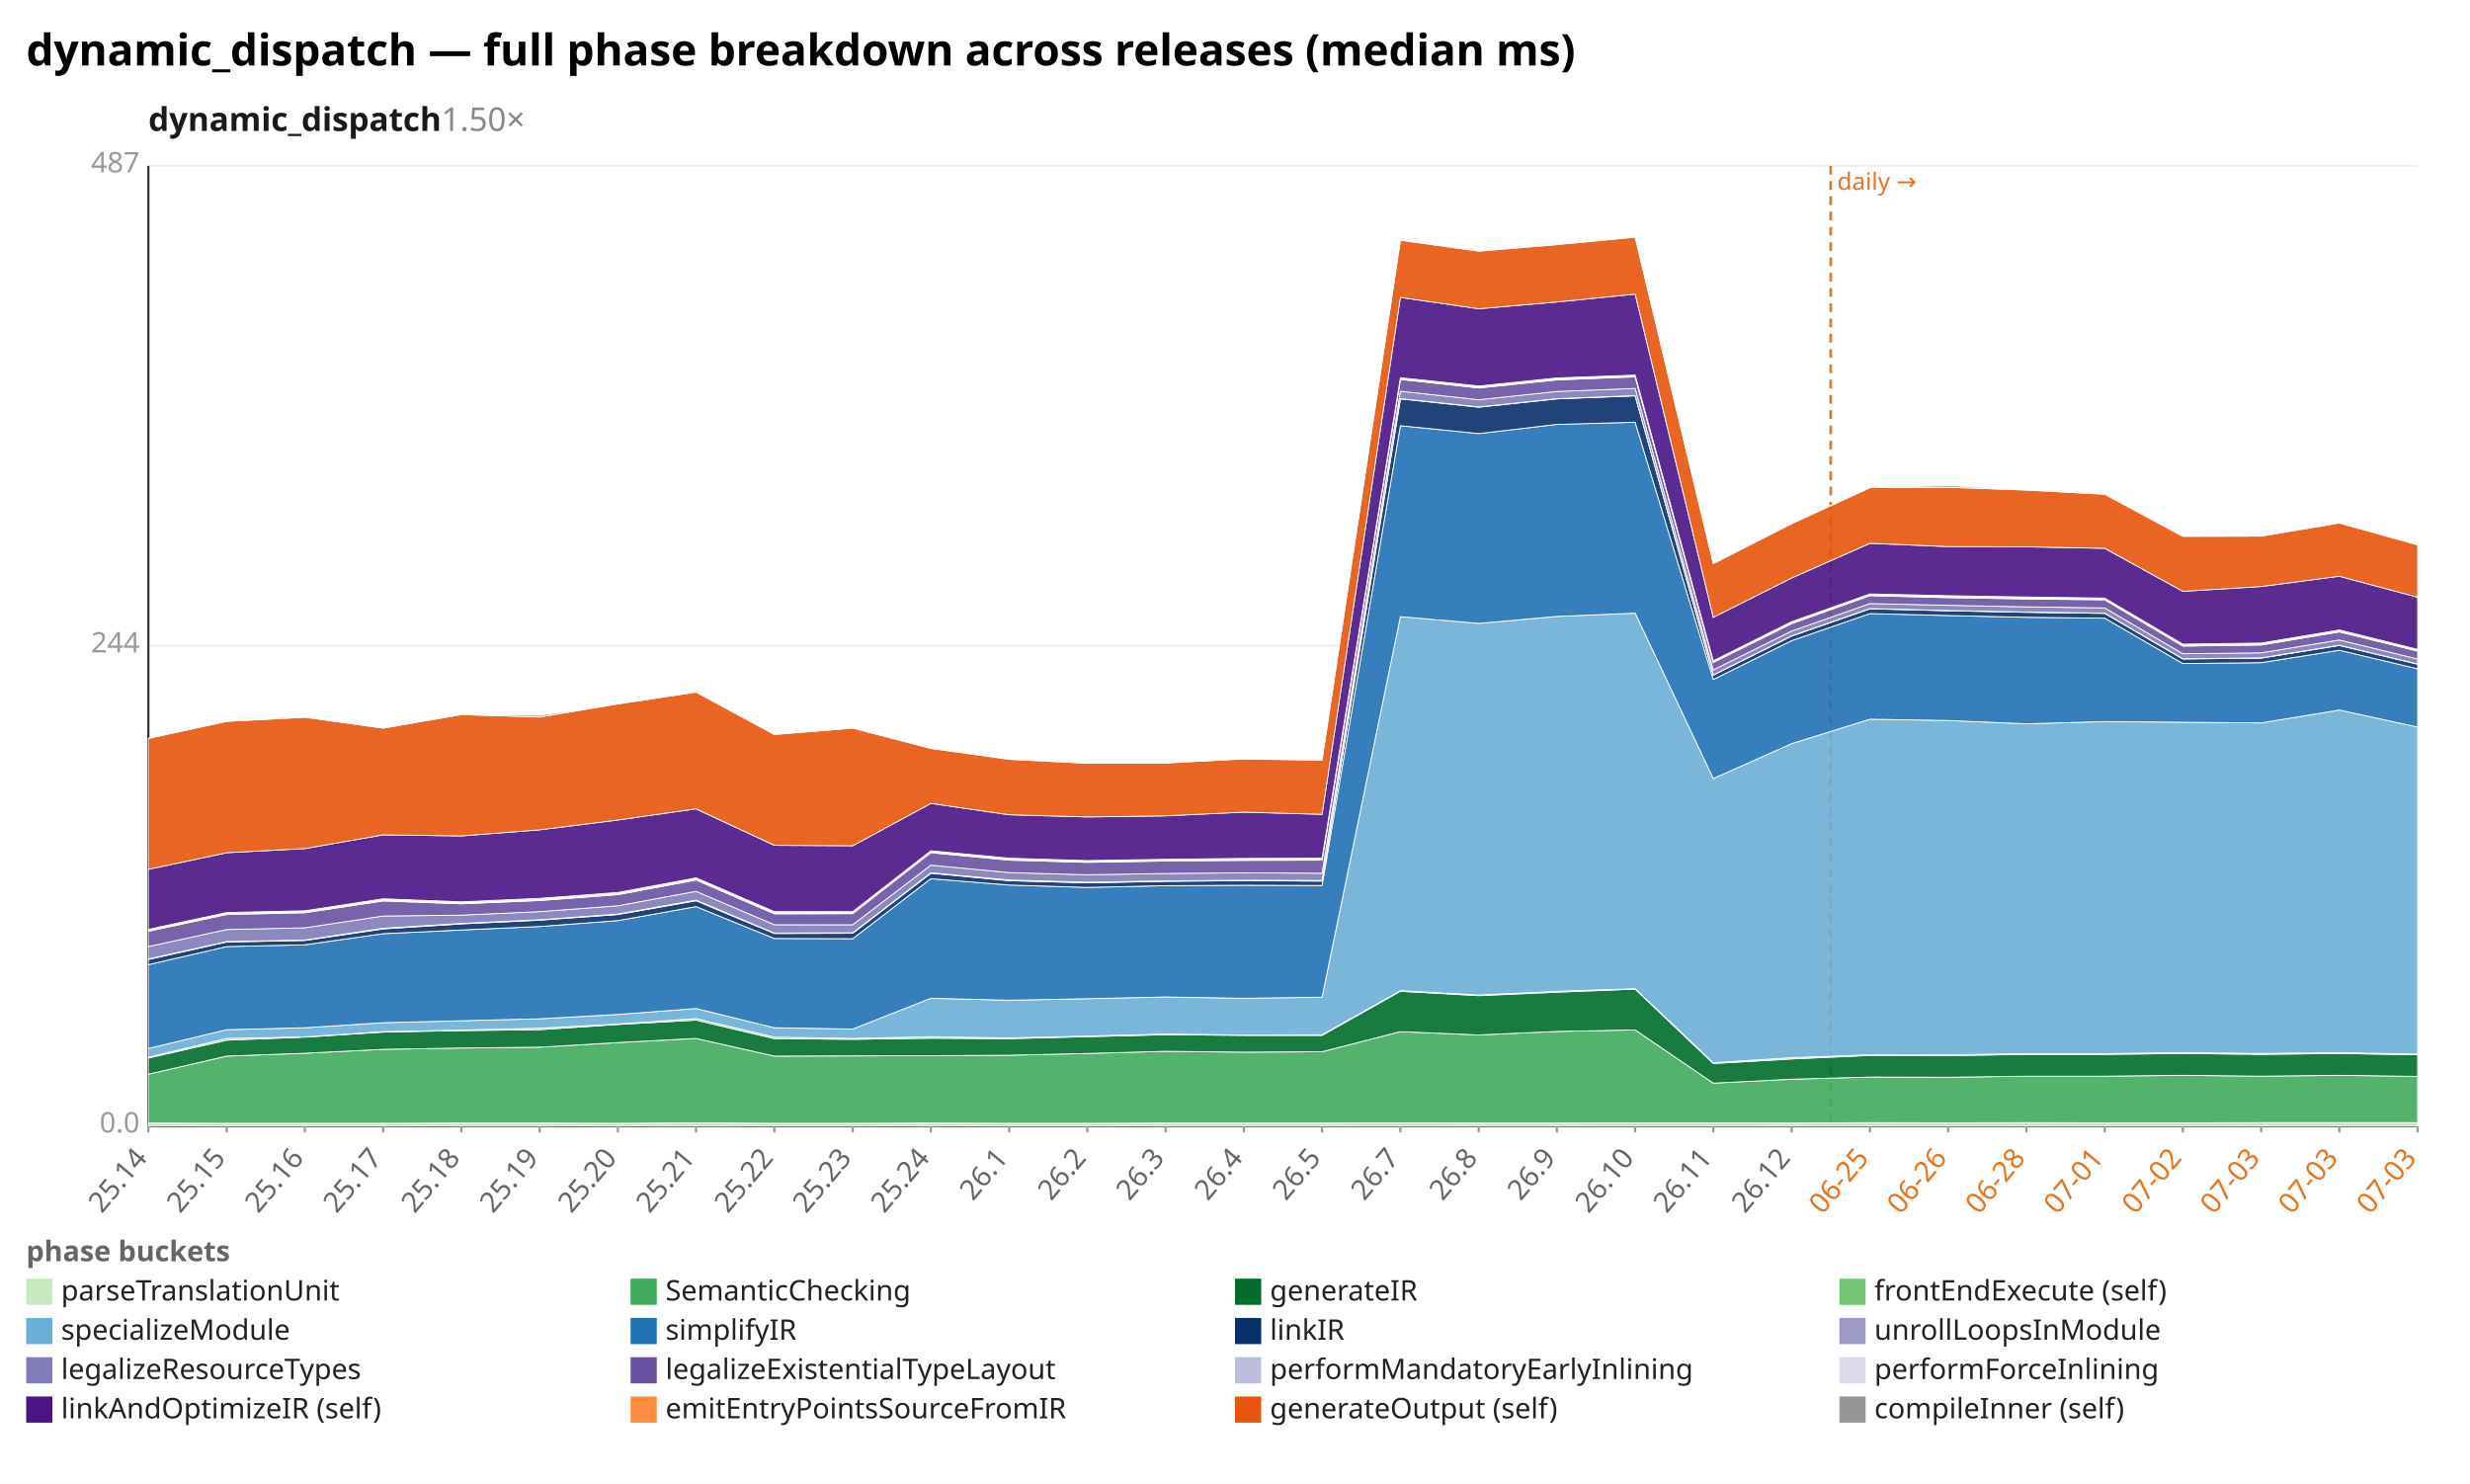
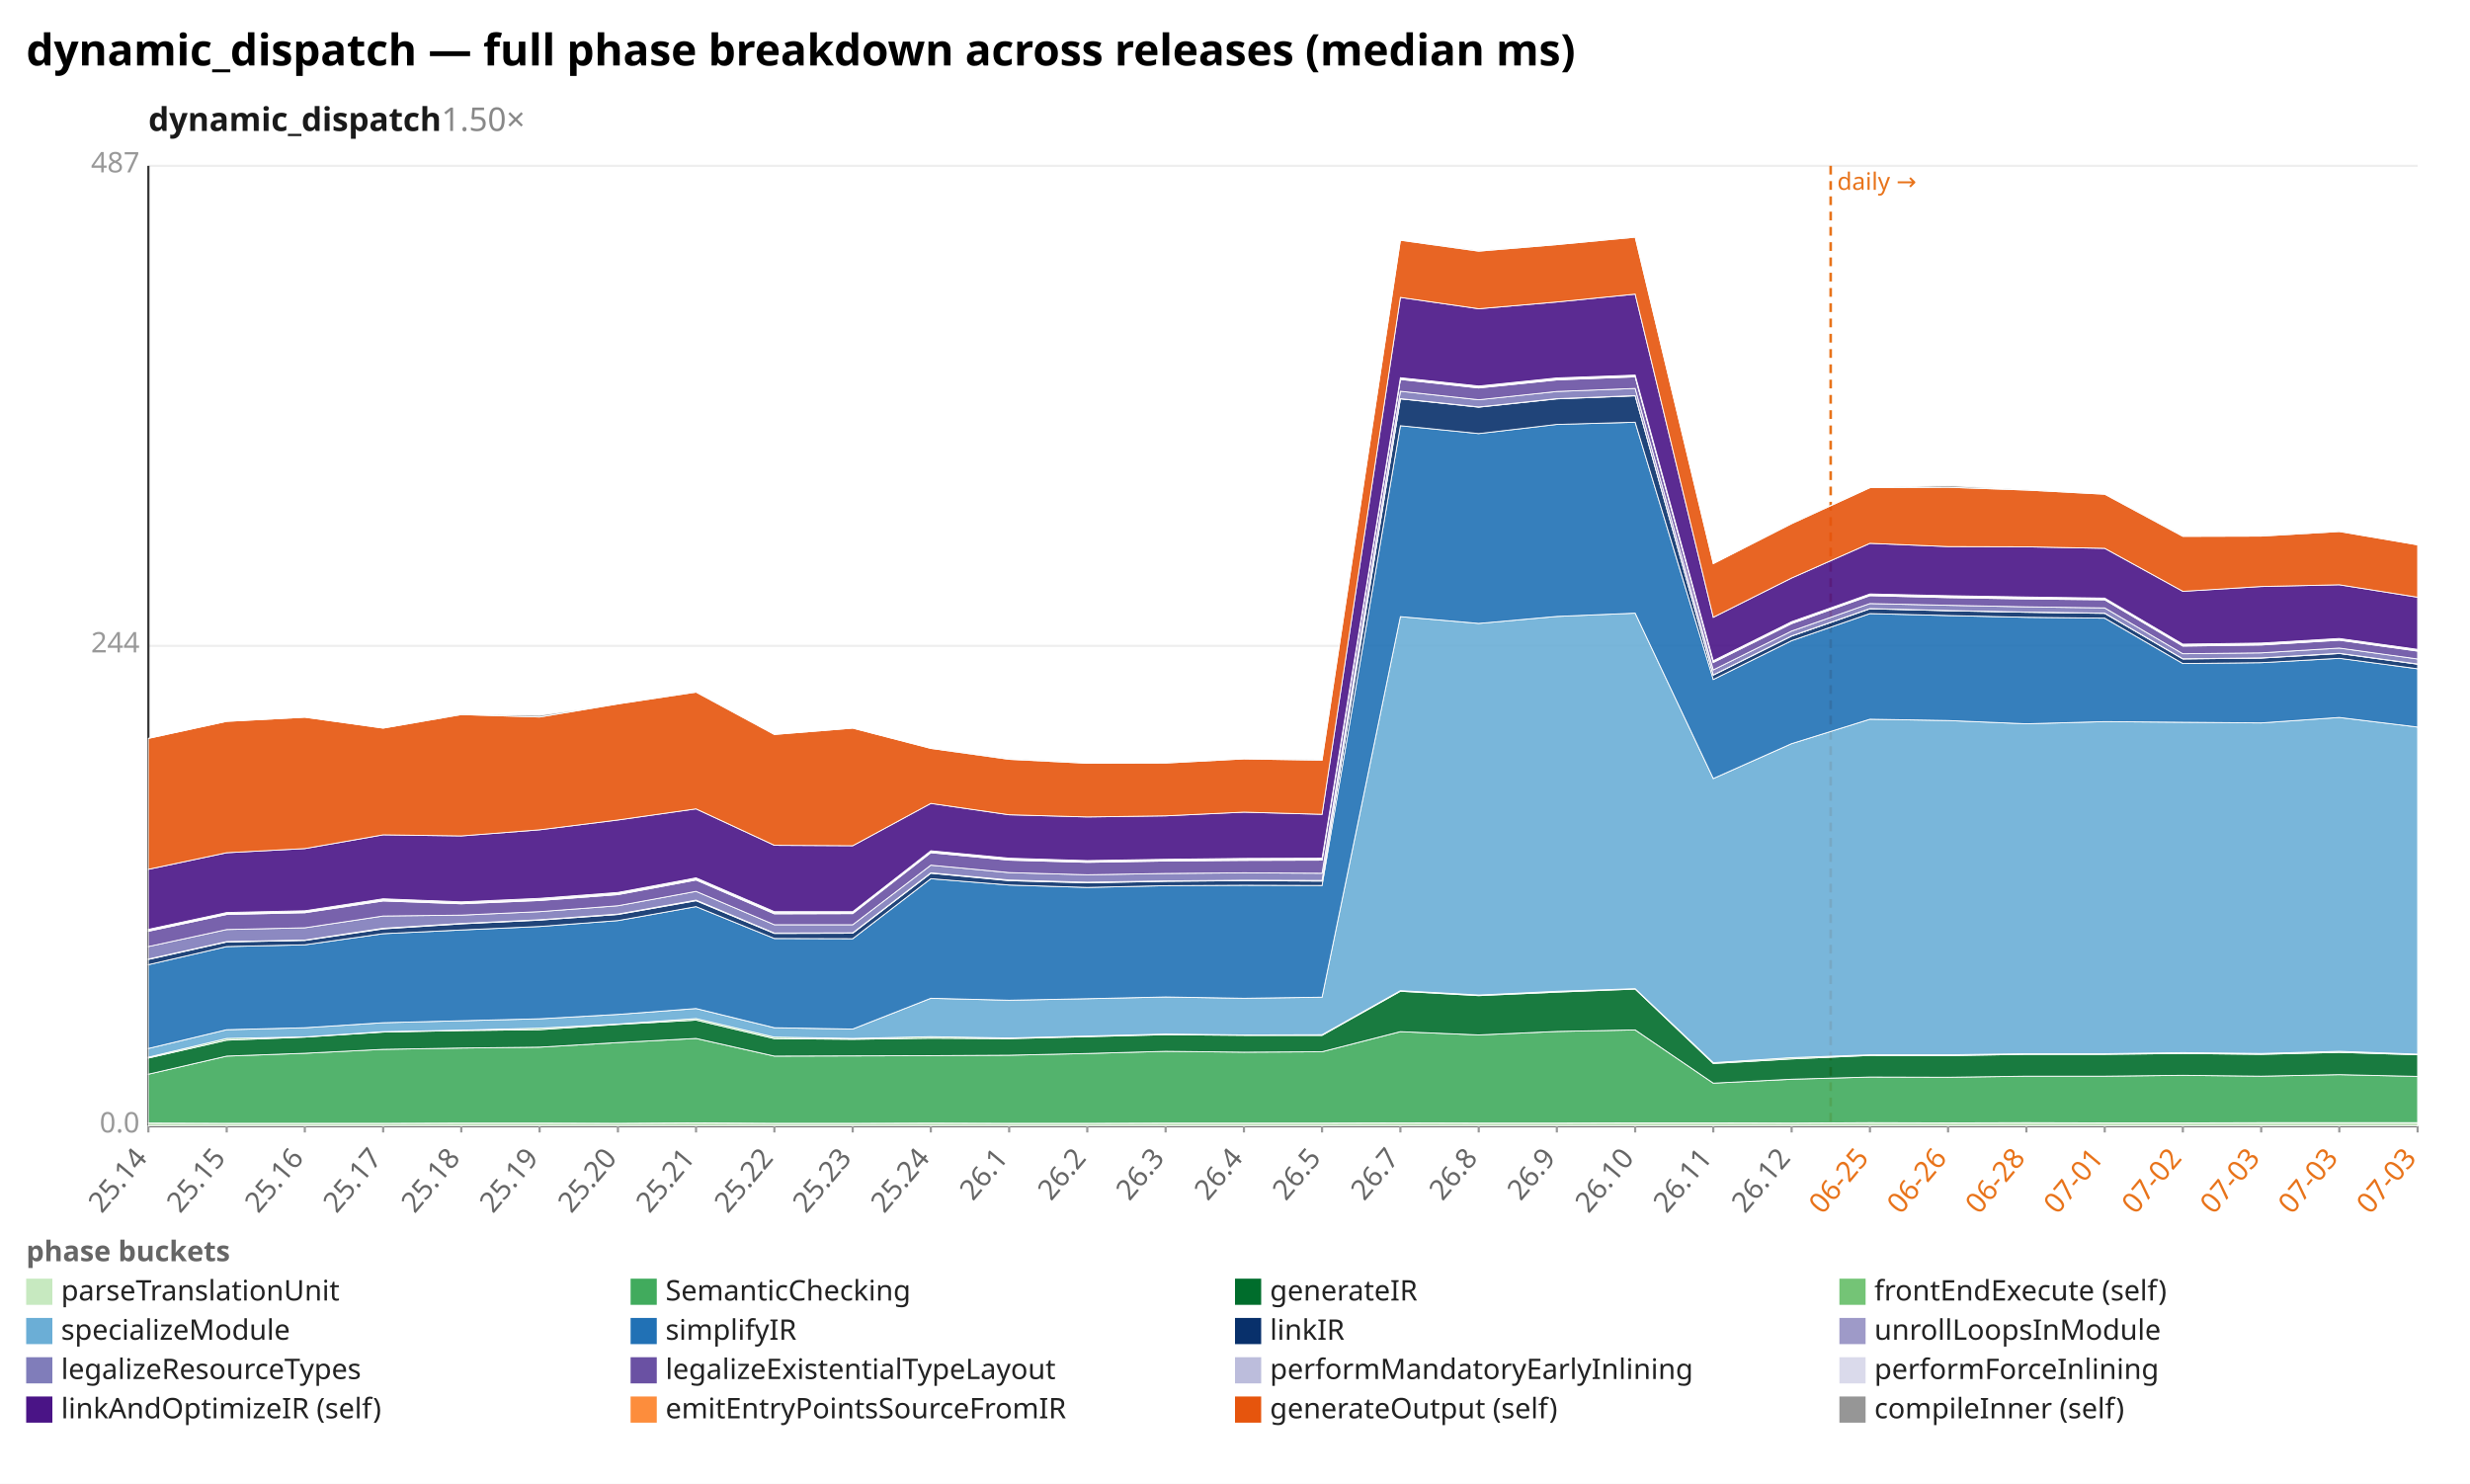
<svg xmlns="http://www.w3.org/2000/svg" width="1132" height="680" viewBox="0 0 1132 680" preserveAspectRatio="xMidYMid meet" font-family="sans-serif" font-size="13">
  <rect width="1132" height="680" fill="white" />
  <text x="12" y="30" font-size="20" font-weight="bold">dynamic_dispatch — full phase breakdown across releases (median ms)</text>
  <text x="68" y="60" font-size="15" font-weight="600" fill="#1a1a1a">dynamic_dispatch<tspan fill="#888" font-weight="400" text-decoration="none">  1.50×</tspan>
  </text>
  <line x1="68.0" y1="516.0" x2="1108.0" y2="516.0" stroke="#eee" />
  <text x="64.0" y="519.0" text-anchor="end" fill="#999">0.0</text>
  <line x1="68.0" y1="296.0" x2="1108.0" y2="296.0" stroke="#eee" />
  <text x="64.0" y="299.0" text-anchor="end" fill="#999">244</text>
  <line x1="68.0" y1="76.0" x2="1108.0" y2="76.0" stroke="#eee" />
  <text x="64.0" y="79.0" text-anchor="end" fill="#999">487</text>
  <line x1="68.0" y1="76.0" x2="68.0" y2="516.0" stroke="#333" />
  <line x1="68.0" y1="516.0" x2="1108.0" y2="516.0" stroke="#333" />
  <line x1="839.0" y1="76.0" x2="839.0" y2="516.0" stroke="#e8731a" stroke-width="1.2" stroke-dasharray="4 3" />
  <text x="842.0" y="87.0" fill="#e8731a" font-size="11">daily →</text>
  <line x1="68.0" y1="516.0" x2="68.0" y2="519.0" stroke="#999" />
  <text x="68.0" y="531.0" text-anchor="end" fill="#666" transform="rotate(-50 68.0 531.0)">25.14</text>
  <line x1="103.9" y1="516.0" x2="103.9" y2="519.0" stroke="#999" />
  <text x="103.9" y="531.0" text-anchor="end" fill="#666" transform="rotate(-50 103.9 531.0)">25.15</text>
  <line x1="139.7" y1="516.0" x2="139.7" y2="519.0" stroke="#999" />
  <text x="139.7" y="531.0" text-anchor="end" fill="#666" transform="rotate(-50 139.7 531.0)">25.16</text>
  <line x1="175.6" y1="516.0" x2="175.6" y2="519.0" stroke="#999" />
  <text x="175.6" y="531.0" text-anchor="end" fill="#666" transform="rotate(-50 175.6 531.0)">25.17</text>
  <line x1="211.4" y1="516.0" x2="211.4" y2="519.0" stroke="#999" />
  <text x="211.4" y="531.0" text-anchor="end" fill="#666" transform="rotate(-50 211.4 531.0)">25.18</text>
  <line x1="247.3" y1="516.0" x2="247.3" y2="519.0" stroke="#999" />
  <text x="247.3" y="531.0" text-anchor="end" fill="#666" transform="rotate(-50 247.3 531.0)">25.19</text>
  <line x1="283.2" y1="516.0" x2="283.2" y2="519.0" stroke="#999" />
  <text x="283.2" y="531.0" text-anchor="end" fill="#666" transform="rotate(-50 283.2 531.0)">25.20</text>
  <line x1="319.0" y1="516.0" x2="319.0" y2="519.0" stroke="#999" />
  <text x="319.0" y="531.0" text-anchor="end" fill="#666" transform="rotate(-50 319.0 531.0)">25.21</text>
  <line x1="354.9" y1="516.0" x2="354.9" y2="519.0" stroke="#999" />
  <text x="354.9" y="531.0" text-anchor="end" fill="#666" transform="rotate(-50 354.9 531.0)">25.22</text>
  <line x1="390.8" y1="516.0" x2="390.8" y2="519.0" stroke="#999" />
  <text x="390.8" y="531.0" text-anchor="end" fill="#666" transform="rotate(-50 390.8 531.0)">25.23</text>
  <line x1="426.6" y1="516.0" x2="426.6" y2="519.0" stroke="#999" />
  <text x="426.6" y="531.0" text-anchor="end" fill="#666" transform="rotate(-50 426.6 531.0)">25.24</text>
  <line x1="462.5" y1="516.0" x2="462.5" y2="519.0" stroke="#999" />
  <text x="462.5" y="531.0" text-anchor="end" fill="#666" transform="rotate(-50 462.5 531.0)">26.1</text>
  <line x1="498.3" y1="516.0" x2="498.3" y2="519.0" stroke="#999" />
  <text x="498.3" y="531.0" text-anchor="end" fill="#666" transform="rotate(-50 498.3 531.0)">26.2</text>
  <line x1="534.2" y1="516.0" x2="534.2" y2="519.0" stroke="#999" />
  <text x="534.2" y="531.0" text-anchor="end" fill="#666" transform="rotate(-50 534.2 531.0)">26.3</text>
  <line x1="570.1" y1="516.0" x2="570.1" y2="519.0" stroke="#999" />
  <text x="570.1" y="531.0" text-anchor="end" fill="#666" transform="rotate(-50 570.1 531.0)">26.4</text>
  <line x1="605.9" y1="516.0" x2="605.9" y2="519.0" stroke="#999" />
  <text x="605.9" y="531.0" text-anchor="end" fill="#666" transform="rotate(-50 605.9 531.0)">26.5</text>
  <line x1="641.8" y1="516.0" x2="641.8" y2="519.0" stroke="#999" />
  <text x="641.8" y="531.0" text-anchor="end" fill="#666" transform="rotate(-50 641.8 531.0)">26.7</text>
  <line x1="677.7" y1="516.0" x2="677.7" y2="519.0" stroke="#999" />
  <text x="677.7" y="531.0" text-anchor="end" fill="#666" transform="rotate(-50 677.7 531.0)">26.8</text>
  <line x1="713.5" y1="516.0" x2="713.5" y2="519.0" stroke="#999" />
  <text x="713.5" y="531.0" text-anchor="end" fill="#666" transform="rotate(-50 713.5 531.0)">26.9</text>
  <line x1="749.4" y1="516.0" x2="749.4" y2="519.0" stroke="#999" />
  <text x="749.4" y="531.0" text-anchor="end" fill="#666" transform="rotate(-50 749.4 531.0)">26.10</text>
  <line x1="785.2" y1="516.0" x2="785.2" y2="519.0" stroke="#999" />
  <text x="785.2" y="531.0" text-anchor="end" fill="#666" transform="rotate(-50 785.2 531.0)">26.11</text>
  <line x1="821.1" y1="516.0" x2="821.1" y2="519.0" stroke="#999" />
  <text x="821.1" y="531.0" text-anchor="end" fill="#666" transform="rotate(-50 821.1 531.0)">26.12</text>
  <line x1="857.0" y1="516.0" x2="857.0" y2="519.0" stroke="#999" />
  <text x="857.0" y="531.0" text-anchor="end" fill="#e8731a" transform="rotate(-50 857.0 531.0)">06-25</text>
  <line x1="892.8" y1="516.0" x2="892.8" y2="519.0" stroke="#999" />
  <text x="892.8" y="531.0" text-anchor="end" fill="#e8731a" transform="rotate(-50 892.8 531.0)">06-26</text>
  <line x1="928.7" y1="516.0" x2="928.7" y2="519.0" stroke="#999" />
  <text x="928.7" y="531.0" text-anchor="end" fill="#e8731a" transform="rotate(-50 928.7 531.0)">06-28</text>
  <line x1="964.6" y1="516.0" x2="964.6" y2="519.0" stroke="#999" />
  <text x="964.6" y="531.0" text-anchor="end" fill="#e8731a" transform="rotate(-50 964.6 531.0)">07-01</text>
  <line x1="1000.4" y1="516.0" x2="1000.4" y2="519.0" stroke="#999" />
  <text x="1000.4" y="531.0" text-anchor="end" fill="#e8731a" transform="rotate(-50 1000.4 531.0)">07-02</text>
  <line x1="1036.3" y1="516.0" x2="1036.3" y2="519.0" stroke="#999" />
  <text x="1036.3" y="531.0" text-anchor="end" fill="#e8731a" transform="rotate(-50 1036.3 531.0)">07-03</text>
  <line x1="1072.1" y1="516.0" x2="1072.1" y2="519.0" stroke="#999" />
  <text x="1072.1" y="531.0" text-anchor="end" fill="#e8731a" transform="rotate(-50 1072.1 531.0)">07-03</text>
  <line x1="1108.0" y1="516.0" x2="1108.0" y2="519.0" stroke="#999" />
  <text x="1108.0" y="531.0" text-anchor="end" fill="#e8731a" transform="rotate(-50 1108.0 531.0)">07-03</text>
  <polygon points="68.0,514.7 103.9,514.8 139.7,514.8 175.6,514.8 211.4,514.7 247.3,514.7 283.2,514.8 319.0,514.6 354.9,514.8 390.8,514.8 426.6,514.7 462.5,514.8 498.3,514.8 534.2,514.7 570.1,514.7 605.9,514.7 641.8,514.6 677.7,514.7 713.5,514.7 749.4,514.6 785.2,514.6 821.1,514.7 857.0,514.5 892.8,514.6 928.7,514.5 964.6,514.6 1000.4,514.6 1036.3,514.5 1072.1,514.5 1108.0,514.5 1108.0,516.0 1072.1,516.0 1036.3,516.0 1000.4,516.0 964.6,516.0 928.7,516.0 892.8,516.0 857.0,516.0 821.1,516.0 785.2,516.0 749.4,516.0 713.5,516.0 677.7,516.0 641.8,516.0 605.9,516.0 570.1,516.0 534.2,516.0 498.3,516.0 462.5,516.0 426.6,516.0 390.8,516.0 354.9,516.0 319.0,516.0 283.2,516.0 247.3,516.0 211.4,516.0 175.6,516.0 139.7,516.0 103.9,516.0 68.0,516.0" fill="#c7e9c0" fill-opacity="0.9" stroke="#fff" stroke-width="0.4" />
-   <polygon points="68.0,492.3 103.9,484.0 139.7,482.7 175.6,480.9 211.4,480.3 247.3,479.9 283.2,477.8 319.0,475.9 354.9,484.0 390.8,483.9 426.6,483.8 462.5,483.6 498.3,482.8 534.2,481.8 570.1,482.2 605.9,482.0 641.8,472.8 677.7,474.3 713.5,472.7 749.4,472.0 785.2,496.4 821.1,494.6 857.0,493.6 892.8,493.7 928.7,493.2 964.6,493.2 1000.4,492.8 1036.3,493.2 1072.1,492.8 1108.0,493.3 1108.0,514.5 1072.1,514.5 1036.3,514.5 1000.4,514.6 964.6,514.6 928.7,514.5 892.8,514.6 857.0,514.5 821.1,514.7 785.2,514.6 749.4,514.6 713.5,514.7 677.7,514.7 641.8,514.6 605.9,514.7 570.1,514.7 534.2,514.7 498.3,514.8 462.5,514.8 426.6,514.7 390.8,514.8 354.9,514.8 319.0,514.6 283.2,514.8 247.3,514.7 211.4,514.7 175.6,514.8 139.7,514.8 103.9,514.8 68.0,514.7" fill="#41ab5d" fill-opacity="0.9" stroke="#fff" stroke-width="0.4" />
-   <polygon points="68.0,484.9 103.9,476.7 139.7,475.3 175.6,473.0 211.4,472.3 247.3,471.9 283.2,469.5 319.0,467.5 354.9,476.0 390.8,476.3 426.6,475.8 462.5,476.0 498.3,475.1 534.2,474.2 570.1,474.5 605.9,474.5 641.8,454.3 677.7,456.3 713.5,454.7 749.4,453.3 785.2,487.4 821.1,485.3 857.0,483.7 892.8,483.8 928.7,483.2 964.6,483.2 1000.4,482.8 1036.3,483.2 1072.1,482.8 1108.0,483.4 1108.0,493.3 1072.1,492.8 1036.3,493.2 1000.4,492.8 964.6,493.2 928.7,493.2 892.8,493.7 857.0,493.6 821.1,494.6 785.2,496.4 749.4,472.0 713.5,472.7 677.7,474.3 641.8,472.8 605.9,482.0 570.1,482.2 534.2,481.8 498.3,482.8 462.5,483.6 426.6,483.8 390.8,483.9 354.9,484.0 319.0,475.9 283.2,477.8 247.3,479.9 211.4,480.3 175.6,480.9 139.7,482.7 103.9,484.0 68.0,492.3" fill="#006d2c" fill-opacity="0.9" stroke="#fff" stroke-width="0.4" />
-   <polygon points="68.0,484.5 103.9,475.9 139.7,475.2 175.6,472.8 211.4,472.1 247.3,471.2 283.2,469.3 319.0,466.8 354.9,475.3 390.8,475.9 426.6,475.1 462.5,475.7 498.3,474.8 534.2,473.9 570.1,474.3 605.9,474.2 641.8,454.0 677.7,456.0 713.5,454.3 749.4,453.1 785.2,487.0 821.1,484.7 857.0,483.4 892.8,483.4 928.7,482.9 964.6,482.9 1000.4,482.4 1036.3,482.8 1072.1,482.4 1108.0,483.1 1108.0,483.4 1072.1,482.8 1036.3,483.2 1000.4,482.8 964.6,483.2 928.7,483.2 892.8,483.8 857.0,483.7 821.1,485.3 785.2,487.4 749.4,453.3 713.5,454.7 677.7,456.3 641.8,454.3 605.9,474.5 570.1,474.5 534.2,474.2 498.3,475.1 462.5,476.0 426.6,475.8 390.8,476.3 354.9,476.0 319.0,467.5 283.2,469.5 247.3,471.9 211.4,472.3 175.6,473.0 139.7,475.3 103.9,476.7 68.0,484.9" fill="#74c476" fill-opacity="0.9" stroke="#fff" stroke-width="0.4" />
-   <polygon points="68.0,480.5 103.9,471.9 139.7,471.0 175.6,468.7 211.4,467.8 247.3,466.9 283.2,464.9 319.0,462.2 354.9,471.0 390.8,471.6 426.6,457.5 462.5,458.4 498.3,457.7 534.2,456.9 570.1,457.5 605.9,457.0 641.8,282.6 677.7,285.7 713.5,282.5 749.4,281.0 785.2,356.8 821.1,340.8 857.0,329.6 892.8,330.2 928.7,331.7 964.6,330.7 1000.4,331.0 1036.3,331.3 1072.1,325.4 1108.0,333.2 1108.0,483.1 1072.1,482.4 1036.3,482.8 1000.4,482.4 964.6,482.9 928.7,482.9 892.8,483.4 857.0,483.4 821.1,484.7 785.2,487.0 749.4,453.1 713.5,454.3 677.7,456.0 641.8,454.0 605.9,474.2 570.1,474.3 534.2,473.9 498.3,474.8 462.5,475.7 426.6,475.1 390.8,475.9 354.9,475.3 319.0,466.8 283.2,469.3 247.3,471.2 211.4,472.1 175.6,472.8 139.7,475.2 103.9,475.9 68.0,484.5" fill="#6baed6" fill-opacity="0.9" stroke="#fff" stroke-width="0.4" />
-   <polygon points="68.0,442.1 103.9,433.8 139.7,433.0 175.6,427.9 211.4,426.2 247.3,424.6 283.2,421.9 319.0,415.5 354.9,430.1 390.8,430.2 426.6,402.7 462.5,405.6 498.3,406.7 534.2,405.9 570.1,405.7 605.9,405.8 641.8,195.1 677.7,198.7 713.5,194.5 749.4,193.5 785.2,311.4 821.1,293.6 857.0,281.2 892.8,282.1 928.7,282.9 964.6,283.3 1000.4,304.1 1036.3,303.7 1072.1,298.0 1108.0,306.5 1108.0,333.2 1072.1,325.4 1036.3,331.3 1000.4,331.0 964.6,330.7 928.7,331.7 892.8,330.2 857.0,329.6 821.1,340.8 785.2,356.8 749.4,281.0 713.5,282.5 677.7,285.7 641.8,282.6 605.9,457.0 570.1,457.5 534.2,456.9 498.3,457.7 462.5,458.4 426.6,457.5 390.8,471.6 354.9,471.0 319.0,462.2 283.2,464.9 247.3,466.9 211.4,467.8 175.6,468.7 139.7,471.0 103.9,471.9 68.0,480.5" fill="#2171b5" fill-opacity="0.9" stroke="#fff" stroke-width="0.4" />
-   <polygon points="68.0,439.7 103.9,431.7 139.7,431.0 175.6,425.7 211.4,423.4 247.3,421.7 283.2,419.1 319.0,412.8 354.9,427.8 390.8,427.7 426.6,400.2 462.5,403.6 498.3,404.6 534.2,403.9 570.1,403.6 605.9,403.8 641.8,182.8 677.7,186.6 713.5,182.8 749.4,181.4 785.2,309.4 821.1,291.5 857.0,279.0 892.8,279.9 928.7,280.6 964.6,281.1 1000.4,302.0 1036.3,301.6 1072.1,295.8 1108.0,304.4 1108.0,306.5 1072.1,298.0 1036.3,303.7 1000.4,304.1 964.6,283.3 928.7,282.9 892.8,282.1 857.0,281.2 821.1,293.6 785.2,311.4 749.4,193.5 713.5,194.5 677.7,198.7 641.8,195.1 605.9,405.8 570.1,405.7 534.2,405.9 498.3,406.7 462.5,405.6 426.6,402.7 390.8,430.2 354.9,430.1 319.0,415.5 283.2,421.9 247.3,424.6 211.4,426.2 175.6,427.9 139.7,433.0 103.9,433.8 68.0,442.1" fill="#08306b" fill-opacity="0.9" stroke="#fff" stroke-width="0.4" />
-   <polygon points="68.0,439.5 103.9,431.5 139.7,430.8 175.6,425.4 211.4,423.2 247.3,421.5 283.2,418.9 319.0,412.5 354.9,427.6 390.8,427.5 426.6,400.0 462.5,403.3 498.3,404.3 534.2,403.7 570.1,403.4 605.9,403.5 641.8,182.7 677.7,186.5 713.5,182.7 749.4,181.3 785.2,309.3 821.1,291.4 857.0,278.9 892.8,279.8 928.7,280.5 964.6,281.0 1000.4,301.9 1036.3,301.5 1072.1,295.7 1108.0,304.3 1108.0,304.4 1072.1,295.8 1036.3,301.6 1000.4,302.0 964.6,281.1 928.7,280.6 892.8,279.9 857.0,279.0 821.1,291.5 785.2,309.4 749.4,181.4 713.5,182.8 677.7,186.6 641.8,182.8 605.9,403.8 570.1,403.6 534.2,403.9 498.3,404.6 462.5,403.6 426.6,400.2 390.8,427.7 354.9,427.8 319.0,412.8 283.2,419.1 247.3,421.7 211.4,423.4 175.6,425.7 139.7,431.0 103.9,431.7 68.0,439.7" fill="#9e9ac8" fill-opacity="0.9" stroke="#fff" stroke-width="0.4" />
-   <polygon points="68.0,433.8 103.9,426.0 139.7,425.2 175.6,419.8 211.4,419.4 247.3,417.8 283.2,415.1 319.0,408.5 354.9,423.8 390.8,423.8 426.6,396.5 462.5,399.9 498.3,400.9 534.2,400.3 570.1,400.0 605.9,400.2 641.8,179.3 677.7,183.2 713.5,179.4 749.4,178.0 785.2,307.0 821.1,289.2 857.0,276.6 892.8,277.4 928.7,278.1 964.6,278.6 1000.4,299.6 1036.3,299.2 1072.1,293.3 1108.0,302.0 1108.0,304.3 1072.1,295.7 1036.3,301.5 1000.4,301.9 964.6,281.0 928.7,280.5 892.8,279.8 857.0,278.9 821.1,291.4 785.2,309.3 749.4,181.3 713.5,182.7 677.7,186.5 641.8,182.7 605.9,403.5 570.1,403.4 534.2,403.7 498.3,404.3 462.5,403.3 426.6,400.0 390.8,427.5 354.9,427.6 319.0,412.5 283.2,418.9 247.3,421.5 211.4,423.2 175.6,425.4 139.7,430.8 103.9,431.5 68.0,439.5" fill="#807dba" fill-opacity="0.9" stroke="#fff" stroke-width="0.4" />
-   <polygon points="68.0,426.8 103.9,419.1 139.7,418.3 175.6,412.9 211.4,414.2 247.3,412.7 283.2,410.0 319.0,403.3 354.9,418.8 390.8,418.7 426.6,390.8 462.5,394.2 498.3,395.2 534.2,394.6 570.1,394.3 605.9,394.2 641.8,173.9 677.7,177.8 713.5,174.1 749.4,172.7 785.2,303.6 821.1,285.8 857.0,273.0 892.8,273.9 928.7,274.5 964.6,274.9 1000.4,296.1 1036.3,295.6 1072.1,289.6 1108.0,298.4 1108.0,302.0 1072.1,293.3 1036.3,299.2 1000.4,299.6 964.6,278.6 928.7,278.1 892.8,277.4 857.0,276.6 821.1,289.2 785.2,307.0 749.4,178.0 713.5,179.4 677.7,183.2 641.8,179.3 605.9,400.2 570.1,400.0 534.2,400.3 498.3,400.9 462.5,399.9 426.6,396.5 390.8,423.8 354.9,423.8 319.0,408.5 283.2,415.1 247.3,417.8 211.4,419.4 175.6,419.8 139.7,425.2 103.9,426.0 68.0,433.8" fill="#6a51a3" fill-opacity="0.9" stroke="#fff" stroke-width="0.4" />
-   <polygon points="68.0,426.4 103.9,418.7 139.7,417.9 175.6,412.4 211.4,413.8 247.3,412.3 283.2,409.5 319.0,402.8 354.9,418.3 390.8,418.3 426.6,390.3 462.5,393.8 498.3,394.8 534.2,394.3 570.1,393.9 605.9,393.8 641.8,173.5 677.7,177.4 713.5,173.7 749.4,172.3 785.2,303.3 821.1,285.4 857.0,272.6 892.8,273.5 928.7,274.1 964.6,274.6 1000.4,295.7 1036.3,295.2 1072.1,289.2 1108.0,298.1 1108.0,298.4 1072.1,289.6 1036.3,295.6 1000.4,296.1 964.6,274.9 928.7,274.5 892.8,273.9 857.0,273.0 821.1,285.8 785.2,303.6 749.4,172.7 713.5,174.1 677.7,177.8 641.8,173.9 605.9,394.2 570.1,394.3 534.2,394.6 498.3,395.2 462.5,394.2 426.6,390.8 390.8,418.7 354.9,418.8 319.0,403.3 283.2,410.0 247.3,412.7 211.4,414.2 175.6,412.9 139.7,418.3 103.9,419.1 68.0,426.8" fill="#bcbddc" fill-opacity="0.9" stroke="#fff" stroke-width="0.4" />
-   <polygon points="68.0,425.9 103.9,418.2 139.7,417.4 175.6,411.9 211.4,413.3 247.3,411.7 283.2,409.0 319.0,402.3 354.9,417.8 390.8,417.8 426.6,389.9 462.5,393.3 498.3,394.4 534.2,393.8 570.1,393.4 605.9,393.3 641.8,173.1 677.7,176.9 713.5,173.2 749.4,171.9 785.2,302.8 821.1,284.9 857.0,272.2 892.8,273.0 928.7,273.6 964.6,274.1 1000.4,295.2 1036.3,294.7 1072.1,288.7 1108.0,297.6 1108.0,298.1 1072.1,289.2 1036.3,295.2 1000.4,295.7 964.6,274.6 928.7,274.1 892.8,273.5 857.0,272.6 821.1,285.4 785.2,303.3 749.4,172.3 713.5,173.7 677.7,177.4 641.8,173.5 605.9,393.8 570.1,393.9 534.2,394.3 498.3,394.8 462.5,393.8 426.6,390.3 390.8,418.3 354.9,418.3 319.0,402.8 283.2,409.5 247.3,412.3 211.4,413.8 175.6,412.4 139.7,417.9 103.9,418.7 68.0,426.4" fill="#dadaeb" fill-opacity="0.9" stroke="#fff" stroke-width="0.4" />
-   <polygon points="68.0,398.4 103.9,390.8 139.7,388.9 175.6,382.6 211.4,383.1 247.3,380.3 283.2,375.8 319.0,370.7 354.9,387.4 390.8,387.6 426.6,368.2 462.5,373.4 498.3,374.4 534.2,373.9 570.1,372.2 605.9,373.2 641.8,136.3 677.7,141.5 713.5,138.4 749.4,134.8 785.2,282.9 821.1,264.9 857.0,249.0 892.8,250.5 928.7,250.6 964.6,251.3 1000.4,271.0 1036.3,268.8 1072.1,264.1 1108.0,273.7 1108.0,297.6 1072.1,288.7 1036.3,294.7 1000.4,295.2 964.6,274.1 928.7,273.6 892.8,273.0 857.0,272.2 821.1,284.9 785.2,302.8 749.4,171.9 713.5,173.2 677.7,176.9 641.8,173.1 605.9,393.3 570.1,393.4 534.2,393.8 498.3,394.4 462.5,393.3 426.6,389.9 390.8,417.8 354.9,417.8 319.0,402.3 283.2,409.0 247.3,411.7 211.4,413.3 175.6,411.9 139.7,417.4 103.9,418.2 68.0,425.9" fill="#4a1486" fill-opacity="0.9" stroke="#fff" stroke-width="0.4" />
-   <polygon points="68.0,338.4 103.9,330.6 139.7,328.7 175.6,333.7 211.4,327.5 247.3,328.6 283.2,322.6 319.0,317.2 354.9,336.6 390.8,333.7 426.6,343.0 462.5,348.0 498.3,349.8 534.2,349.7 570.1,347.8 605.9,348.4 641.8,110.1 677.7,115.1 713.5,112.1 749.4,108.7 785.2,258.3 821.1,240.0 857.0,223.5 892.8,223.3 928.7,224.6 964.6,226.5 1000.4,245.8 1036.3,245.7 1072.1,239.7 1108.0,249.7 1108.0,273.7 1072.1,264.1 1036.3,268.8 1000.4,271.0 964.6,251.3 928.7,250.6 892.8,250.5 857.0,249.0 821.1,264.9 785.2,282.9 749.4,134.8 713.5,138.4 677.7,141.5 641.8,136.3 605.9,373.2 570.1,372.2 534.2,373.9 498.3,374.4 462.5,373.4 426.6,368.2 390.8,387.6 354.9,387.4 319.0,370.7 283.2,375.8 247.3,380.3 211.4,383.1 175.6,382.6 139.7,388.9 103.9,390.8 68.0,398.4" fill="#e6550d" fill-opacity="0.9" stroke="#fff" stroke-width="0.4" />
-   <polygon points="68.0,338.4 103.9,330.6 139.7,328.7 175.6,333.7 211.4,327.3 247.3,327.8 283.2,322.6 319.0,317.0 354.9,336.6 390.8,333.7 426.6,343.0 462.5,347.6 498.3,349.8 534.2,349.6 570.1,347.8 605.9,348.2 641.8,110.1 677.7,114.9 713.5,112.1 749.4,108.6 785.2,258.3 821.1,239.8 857.0,223.5 892.8,222.5 928.7,224.5 964.6,226.5 1000.4,245.5 1036.3,245.4 1072.1,239.5 1108.0,249.7 1108.0,249.7 1072.1,239.7 1036.3,245.7 1000.4,245.8 964.6,226.5 928.7,224.6 892.8,223.3 857.0,223.5 821.1,240.0 785.2,258.3 749.4,108.7 713.5,112.1 677.7,115.1 641.8,110.1 605.9,348.4 570.1,347.8 534.2,349.7 498.3,349.8 462.5,348.0 426.6,343.0 390.8,333.7 354.9,336.6 319.0,317.2 283.2,322.6 247.3,328.6 211.4,327.5 175.6,333.7 139.7,328.7 103.9,330.6 68.0,338.4" fill="#969696" fill-opacity="0.9" stroke="#fff" stroke-width="0.4" />
+   <polygon points="68.0,492.3 103.9,484.0 139.7,482.7 175.6,480.9 211.4,480.3 247.3,479.9 283.2,477.8 319.0,475.9 354.9,484.0 390.8,483.9 426.6,483.8 462.5,483.6 498.3,482.8 534.2,481.8 570.1,482.2 605.9,482.0 641.8,472.8 677.7,474.3 713.5,472.7 749.4,472.0 785.2,496.4 821.1,494.6 857.0,493.6 892.8,493.7 928.7,493.2 964.6,493.2 1000.4,492.8 1036.3,493.2 1072.1,492.5 1108.0,493.3 1108.0,514.5 1072.1,514.5 1036.3,514.5 1000.4,514.6 964.6,514.6 928.7,514.5 892.8,514.6 857.0,514.5 821.1,514.7 785.2,514.6 749.4,514.6 713.5,514.7 677.7,514.7 641.8,514.6 605.9,514.7 570.1,514.7 534.2,514.7 498.3,514.8 462.5,514.8 426.6,514.7 390.8,514.8 354.9,514.8 319.0,514.6 283.2,514.8 247.3,514.7 211.4,514.7 175.6,514.8 139.7,514.8 103.9,514.8 68.0,514.7" fill="#41ab5d" fill-opacity="0.9" stroke="#fff" stroke-width="0.4" />
+   <polygon points="68.0,484.9 103.9,476.7 139.7,475.3 175.6,473.0 211.4,472.3 247.3,471.9 283.2,469.5 319.0,467.5 354.9,476.0 390.8,476.3 426.6,475.8 462.5,476.0 498.3,475.1 534.2,474.2 570.1,474.5 605.9,474.5 641.8,454.3 677.7,456.3 713.5,454.7 749.4,453.3 785.2,487.4 821.1,485.3 857.0,483.7 892.8,483.8 928.7,483.2 964.6,483.2 1000.4,482.8 1036.3,483.2 1072.1,482.3 1108.0,483.4 1108.0,493.3 1072.1,492.5 1036.3,493.2 1000.4,492.8 964.6,493.2 928.7,493.2 892.8,493.7 857.0,493.6 821.1,494.6 785.2,496.4 749.4,472.0 713.5,472.7 677.7,474.3 641.8,472.8 605.9,482.0 570.1,482.2 534.2,481.8 498.3,482.8 462.5,483.6 426.6,483.8 390.8,483.9 354.9,484.0 319.0,475.9 283.2,477.8 247.3,479.9 211.4,480.3 175.6,480.9 139.7,482.7 103.9,484.0 68.0,492.3" fill="#006d2c" fill-opacity="0.9" stroke="#fff" stroke-width="0.4" />
+   <polygon points="68.0,484.5 103.9,475.9 139.7,475.2 175.6,472.8 211.4,472.1 247.3,471.2 283.2,469.3 319.0,466.8 354.9,475.3 390.8,475.9 426.6,475.1 462.5,475.7 498.3,474.8 534.2,473.9 570.1,474.3 605.9,474.2 641.8,454.0 677.7,456.0 713.5,454.3 749.4,453.1 785.2,487.0 821.1,484.7 857.0,483.4 892.8,483.4 928.7,482.9 964.6,482.9 1000.4,482.4 1036.3,482.8 1072.1,481.8 1108.0,483.1 1108.0,483.4 1072.1,482.3 1036.3,483.2 1000.4,482.8 964.6,483.2 928.7,483.2 892.8,483.8 857.0,483.7 821.1,485.3 785.2,487.4 749.4,453.3 713.5,454.7 677.7,456.3 641.8,454.3 605.9,474.5 570.1,474.5 534.2,474.2 498.3,475.1 462.5,476.0 426.6,475.8 390.8,476.3 354.9,476.0 319.0,467.5 283.2,469.5 247.3,471.9 211.4,472.3 175.6,473.0 139.7,475.3 103.9,476.7 68.0,484.9" fill="#74c476" fill-opacity="0.9" stroke="#fff" stroke-width="0.4" />
+   <polygon points="68.0,480.5 103.9,471.9 139.7,471.0 175.6,468.7 211.4,467.8 247.3,466.9 283.2,464.9 319.0,462.2 354.9,471.0 390.8,471.6 426.6,457.5 462.5,458.4 498.3,457.7 534.2,456.9 570.1,457.5 605.9,457.0 641.8,282.6 677.7,285.7 713.5,282.5 749.4,281.0 785.2,356.8 821.1,340.8 857.0,329.6 892.8,330.2 928.7,331.7 964.6,330.7 1000.4,331.0 1036.3,331.3 1072.1,328.8 1108.0,333.2 1108.0,483.1 1072.1,481.8 1036.3,482.8 1000.4,482.4 964.6,482.9 928.7,482.9 892.8,483.4 857.0,483.4 821.1,484.7 785.2,487.0 749.4,453.1 713.5,454.3 677.7,456.0 641.8,454.0 605.9,474.2 570.1,474.3 534.2,473.9 498.3,474.8 462.5,475.7 426.6,475.1 390.8,475.9 354.9,475.3 319.0,466.8 283.2,469.3 247.3,471.2 211.4,472.1 175.6,472.8 139.7,475.2 103.9,475.9 68.0,484.5" fill="#6baed6" fill-opacity="0.9" stroke="#fff" stroke-width="0.4" />
+   <polygon points="68.0,442.1 103.9,433.8 139.7,433.0 175.6,427.9 211.4,426.2 247.3,424.6 283.2,421.9 319.0,415.5 354.9,430.1 390.8,430.2 426.6,402.7 462.5,405.6 498.3,406.7 534.2,405.9 570.1,405.7 605.9,405.8 641.8,195.1 677.7,198.7 713.5,194.5 749.4,193.5 785.2,311.4 821.1,293.6 857.0,281.2 892.8,282.1 928.7,282.9 964.6,283.3 1000.4,304.1 1036.3,303.7 1072.1,301.7 1108.0,306.5 1108.0,333.2 1072.1,328.8 1036.3,331.3 1000.4,331.0 964.6,330.7 928.7,331.7 892.8,330.2 857.0,329.6 821.1,340.8 785.2,356.8 749.4,281.0 713.5,282.5 677.7,285.7 641.8,282.6 605.9,457.0 570.1,457.5 534.2,456.9 498.3,457.7 462.5,458.4 426.6,457.5 390.8,471.6 354.9,471.0 319.0,462.2 283.2,464.9 247.3,466.9 211.4,467.8 175.6,468.7 139.7,471.0 103.9,471.9 68.0,480.5" fill="#2171b5" fill-opacity="0.9" stroke="#fff" stroke-width="0.4" />
+   <polygon points="68.0,439.7 103.9,431.7 139.7,431.0 175.6,425.7 211.4,423.4 247.3,421.7 283.2,419.1 319.0,412.8 354.9,427.8 390.8,427.7 426.6,400.2 462.5,403.6 498.3,404.6 534.2,403.9 570.1,403.6 605.9,403.8 641.8,182.8 677.7,186.6 713.5,182.8 749.4,181.4 785.2,309.4 821.1,291.5 857.0,279.0 892.8,279.9 928.7,280.6 964.6,281.1 1000.4,302.0 1036.3,301.6 1072.1,299.5 1108.0,304.4 1108.0,306.5 1072.1,301.7 1036.3,303.7 1000.4,304.1 964.6,283.3 928.7,282.9 892.8,282.1 857.0,281.2 821.1,293.6 785.2,311.4 749.4,193.5 713.5,194.5 677.7,198.7 641.8,195.1 605.9,405.8 570.1,405.7 534.2,405.9 498.3,406.7 462.5,405.6 426.6,402.7 390.8,430.2 354.9,430.1 319.0,415.5 283.2,421.9 247.3,424.6 211.4,426.2 175.6,427.9 139.7,433.0 103.9,433.8 68.0,442.1" fill="#08306b" fill-opacity="0.9" stroke="#fff" stroke-width="0.4" />
+   <polygon points="68.0,439.5 103.9,431.5 139.7,430.8 175.6,425.4 211.4,423.2 247.3,421.5 283.2,418.9 319.0,412.5 354.9,427.6 390.8,427.5 426.6,400.0 462.5,403.3 498.3,404.3 534.2,403.7 570.1,403.4 605.9,403.5 641.8,182.7 677.7,186.5 713.5,182.7 749.4,181.3 785.2,309.3 821.1,291.4 857.0,278.9 892.8,279.8 928.7,280.5 964.6,281.0 1000.4,301.9 1036.3,301.5 1072.1,299.4 1108.0,304.3 1108.0,304.4 1072.1,299.5 1036.3,301.6 1000.4,302.0 964.6,281.1 928.7,280.6 892.8,279.9 857.0,279.0 821.1,291.5 785.2,309.4 749.4,181.4 713.5,182.8 677.7,186.6 641.8,182.8 605.9,403.8 570.1,403.6 534.2,403.9 498.3,404.6 462.5,403.6 426.6,400.2 390.8,427.7 354.9,427.8 319.0,412.8 283.2,419.1 247.3,421.7 211.4,423.4 175.6,425.7 139.7,431.0 103.9,431.7 68.0,439.7" fill="#9e9ac8" fill-opacity="0.9" stroke="#fff" stroke-width="0.4" />
+   <polygon points="68.0,433.8 103.9,426.0 139.7,425.2 175.6,419.8 211.4,419.4 247.3,417.8 283.2,415.1 319.0,408.5 354.9,423.8 390.8,423.8 426.6,396.5 462.5,399.9 498.3,400.9 534.2,400.3 570.1,400.0 605.9,400.2 641.8,179.3 677.7,183.2 713.5,179.4 749.4,178.0 785.2,307.0 821.1,289.2 857.0,276.6 892.8,277.4 928.7,278.1 964.6,278.6 1000.4,299.6 1036.3,299.2 1072.1,297.0 1108.0,302.0 1108.0,304.3 1072.1,299.4 1036.3,301.5 1000.4,301.9 964.6,281.0 928.7,280.5 892.8,279.8 857.0,278.9 821.1,291.4 785.2,309.3 749.4,181.3 713.5,182.7 677.7,186.5 641.8,182.7 605.9,403.5 570.1,403.4 534.2,403.7 498.3,404.3 462.5,403.3 426.6,400.0 390.8,427.5 354.9,427.6 319.0,412.5 283.2,418.9 247.3,421.5 211.4,423.2 175.6,425.4 139.7,430.8 103.9,431.5 68.0,439.5" fill="#807dba" fill-opacity="0.9" stroke="#fff" stroke-width="0.4" />
+   <polygon points="68.0,426.8 103.9,419.1 139.7,418.3 175.6,412.9 211.4,414.2 247.3,412.7 283.2,410.0 319.0,403.3 354.9,418.8 390.8,418.7 426.6,390.8 462.5,394.2 498.3,395.2 534.2,394.6 570.1,394.3 605.9,394.2 641.8,173.9 677.7,177.8 713.5,174.1 749.4,172.7 785.2,303.6 821.1,285.8 857.0,273.0 892.8,273.9 928.7,274.5 964.6,274.9 1000.4,296.1 1036.3,295.6 1072.1,293.4 1108.0,298.4 1108.0,302.0 1072.1,297.0 1036.3,299.2 1000.4,299.6 964.6,278.6 928.7,278.1 892.8,277.4 857.0,276.6 821.1,289.2 785.2,307.0 749.4,178.0 713.5,179.4 677.7,183.2 641.8,179.3 605.9,400.2 570.1,400.0 534.2,400.3 498.3,400.9 462.5,399.9 426.6,396.5 390.8,423.8 354.9,423.8 319.0,408.5 283.2,415.1 247.3,417.8 211.4,419.4 175.6,419.8 139.7,425.2 103.9,426.0 68.0,433.8" fill="#6a51a3" fill-opacity="0.9" stroke="#fff" stroke-width="0.4" />
+   <polygon points="68.0,426.4 103.9,418.7 139.7,417.9 175.6,412.4 211.4,413.8 247.3,412.3 283.2,409.5 319.0,402.8 354.9,418.3 390.8,418.3 426.6,390.3 462.5,393.8 498.3,394.8 534.2,394.3 570.1,393.9 605.9,393.8 641.8,173.5 677.7,177.4 713.5,173.7 749.4,172.3 785.2,303.3 821.1,285.4 857.0,272.6 892.8,273.5 928.7,274.1 964.6,274.6 1000.4,295.7 1036.3,295.2 1072.1,293.1 1108.0,298.1 1108.0,298.4 1072.1,293.4 1036.3,295.6 1000.4,296.1 964.6,274.9 928.7,274.5 892.8,273.9 857.0,273.0 821.1,285.8 785.2,303.6 749.4,172.7 713.5,174.1 677.7,177.8 641.8,173.9 605.9,394.2 570.1,394.3 534.2,394.6 498.3,395.2 462.5,394.2 426.6,390.8 390.8,418.7 354.9,418.8 319.0,403.3 283.2,410.0 247.3,412.7 211.4,414.2 175.6,412.9 139.7,418.3 103.9,419.1 68.0,426.8" fill="#bcbddc" fill-opacity="0.9" stroke="#fff" stroke-width="0.4" />
+   <polygon points="68.0,425.9 103.9,418.2 139.7,417.4 175.6,411.9 211.4,413.3 247.3,411.7 283.2,409.0 319.0,402.3 354.9,417.8 390.8,417.8 426.6,389.9 462.5,393.3 498.3,394.4 534.2,393.8 570.1,393.4 605.9,393.3 641.8,173.1 677.7,176.9 713.5,173.2 749.4,171.9 785.2,302.8 821.1,284.9 857.0,272.2 892.8,273.0 928.7,273.6 964.6,274.1 1000.4,295.2 1036.3,294.7 1072.1,292.6 1108.0,297.6 1108.0,298.1 1072.1,293.1 1036.3,295.2 1000.4,295.7 964.6,274.6 928.7,274.1 892.8,273.5 857.0,272.6 821.1,285.4 785.2,303.3 749.4,172.3 713.5,173.7 677.7,177.4 641.8,173.5 605.9,393.8 570.1,393.9 534.2,394.3 498.3,394.8 462.5,393.8 426.6,390.3 390.8,418.3 354.9,418.3 319.0,402.8 283.2,409.5 247.3,412.3 211.4,413.8 175.6,412.4 139.7,417.9 103.9,418.7 68.0,426.4" fill="#dadaeb" fill-opacity="0.9" stroke="#fff" stroke-width="0.4" />
+   <polygon points="68.0,398.4 103.9,390.8 139.7,388.9 175.6,382.6 211.4,383.1 247.3,380.3 283.2,375.8 319.0,370.7 354.9,387.4 390.8,387.6 426.6,368.2 462.5,373.4 498.3,374.4 534.2,373.9 570.1,372.2 605.9,373.2 641.8,136.3 677.7,141.5 713.5,138.4 749.4,134.8 785.2,282.9 821.1,264.9 857.0,249.0 892.8,250.5 928.7,250.6 964.6,251.3 1000.4,271.0 1036.3,268.8 1072.1,268.0 1108.0,273.7 1108.0,297.6 1072.1,292.6 1036.3,294.7 1000.4,295.2 964.6,274.1 928.7,273.6 892.8,273.0 857.0,272.2 821.1,284.9 785.2,302.8 749.4,171.9 713.5,173.2 677.7,176.9 641.8,173.1 605.9,393.3 570.1,393.4 534.2,393.8 498.3,394.4 462.5,393.3 426.6,389.9 390.8,417.8 354.9,417.8 319.0,402.3 283.2,409.0 247.3,411.7 211.4,413.3 175.6,411.9 139.7,417.4 103.9,418.2 68.0,425.9" fill="#4a1486" fill-opacity="0.9" stroke="#fff" stroke-width="0.4" />
+   <polygon points="68.0,338.4 103.9,330.6 139.7,328.7 175.6,333.7 211.4,327.5 247.3,328.6 283.2,322.6 319.0,317.2 354.9,336.6 390.8,333.7 426.6,343.0 462.5,348.0 498.3,349.8 534.2,349.7 570.1,347.8 605.9,348.4 641.8,110.1 677.7,115.1 713.5,112.1 749.4,108.7 785.2,258.3 821.1,240.0 857.0,223.5 892.8,223.3 928.7,224.6 964.6,226.5 1000.4,245.8 1036.3,245.7 1072.1,243.6 1108.0,249.7 1108.0,273.7 1072.1,268.0 1036.3,268.8 1000.4,271.0 964.6,251.3 928.7,250.6 892.8,250.5 857.0,249.0 821.1,264.9 785.2,282.9 749.4,134.8 713.5,138.4 677.7,141.5 641.8,136.3 605.9,373.2 570.1,372.2 534.2,373.9 498.3,374.4 462.5,373.4 426.6,368.2 390.8,387.6 354.9,387.4 319.0,370.7 283.2,375.8 247.3,380.3 211.4,383.1 175.6,382.6 139.7,388.9 103.9,390.8 68.0,398.4" fill="#e6550d" fill-opacity="0.9" stroke="#fff" stroke-width="0.4" />
+   <polygon points="68.0,338.4 103.9,330.6 139.7,328.7 175.6,333.7 211.4,327.3 247.3,327.8 283.2,322.6 319.0,317.0 354.9,336.6 390.8,333.7 426.6,343.0 462.5,347.6 498.3,349.8 534.2,349.6 570.1,347.8 605.9,348.2 641.8,110.1 677.7,114.9 713.5,112.1 749.4,108.6 785.2,258.3 821.1,239.8 857.0,223.5 892.8,222.5 928.7,224.5 964.6,226.5 1000.4,245.5 1036.3,245.4 1072.1,243.5 1108.0,249.7 1108.0,249.7 1072.1,243.6 1036.3,245.7 1000.4,245.8 964.6,226.5 928.7,224.6 892.8,223.3 857.0,223.5 821.1,240.0 785.2,258.3 749.4,108.7 713.5,112.1 677.7,115.1 641.8,110.1 605.9,348.4 570.1,347.8 534.2,349.7 498.3,349.8 462.5,348.0 426.6,343.0 390.8,333.7 354.9,336.6 319.0,317.2 283.2,322.6 247.3,328.6 211.4,327.5 175.6,333.7 139.7,328.7 103.9,330.6 68.0,338.4" fill="#969696" fill-opacity="0.9" stroke="#fff" stroke-width="0.4" />
  <text x="12" y="578" fill="#666" font-weight="600">phase buckets</text>
  <rect x="12" y="586" width="12" height="12" fill="#c7e9c0" />
  <text x="28" y="596" fill="#222">parseTranslationUnit</text>
  <rect x="289" y="586" width="12" height="12" fill="#41ab5d" />
  <text x="305" y="596" fill="#222">SemanticChecking</text>
  <rect x="566" y="586" width="12" height="12" fill="#006d2c" />
  <text x="582" y="596" fill="#222">generateIR</text>
  <rect x="843" y="586" width="12" height="12" fill="#74c476" />
  <text x="859" y="596" fill="#222">frontEndExecute (self)</text>
  <rect x="12" y="604" width="12" height="12" fill="#6baed6" />
  <text x="28" y="614" fill="#222">specializeModule</text>
  <rect x="289" y="604" width="12" height="12" fill="#2171b5" />
  <text x="305" y="614" fill="#222">simplifyIR</text>
  <rect x="566" y="604" width="12" height="12" fill="#08306b" />
  <text x="582" y="614" fill="#222">linkIR</text>
  <rect x="843" y="604" width="12" height="12" fill="#9e9ac8" />
  <text x="859" y="614" fill="#222">unrollLoopsInModule</text>
  <rect x="12" y="622" width="12" height="12" fill="#807dba" />
  <text x="28" y="632" fill="#222">legalizeResourceTypes</text>
  <rect x="289" y="622" width="12" height="12" fill="#6a51a3" />
  <text x="305" y="632" fill="#222">legalizeExistentialTypeLayout</text>
  <rect x="566" y="622" width="12" height="12" fill="#bcbddc" />
  <text x="582" y="632" fill="#222">performMandatoryEarlyInlining</text>
  <rect x="843" y="622" width="12" height="12" fill="#dadaeb" />
  <text x="859" y="632" fill="#222">performForceInlining</text>
  <rect x="12" y="640" width="12" height="12" fill="#4a1486" />
  <text x="28" y="650" fill="#222">linkAndOptimizeIR (self)</text>
  <rect x="289" y="640" width="12" height="12" fill="#fd8d3c" />
  <text x="305" y="650" fill="#222">emitEntryPointsSourceFromIR</text>
  <rect x="566" y="640" width="12" height="12" fill="#e6550d" />
  <text x="582" y="650" fill="#222">generateOutput (self)</text>
  <rect x="843" y="640" width="12" height="12" fill="#969696" />
  <text x="859" y="650" fill="#222">compileInner (self)</text>
</svg>
